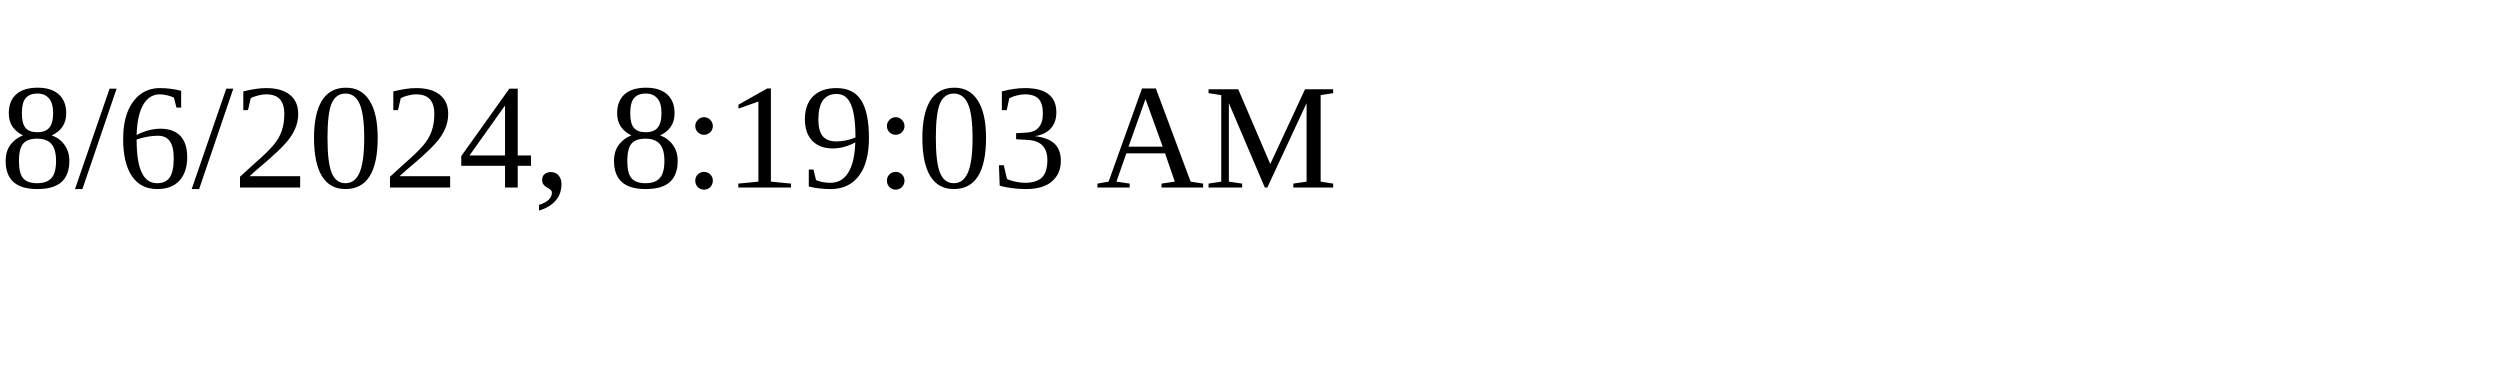
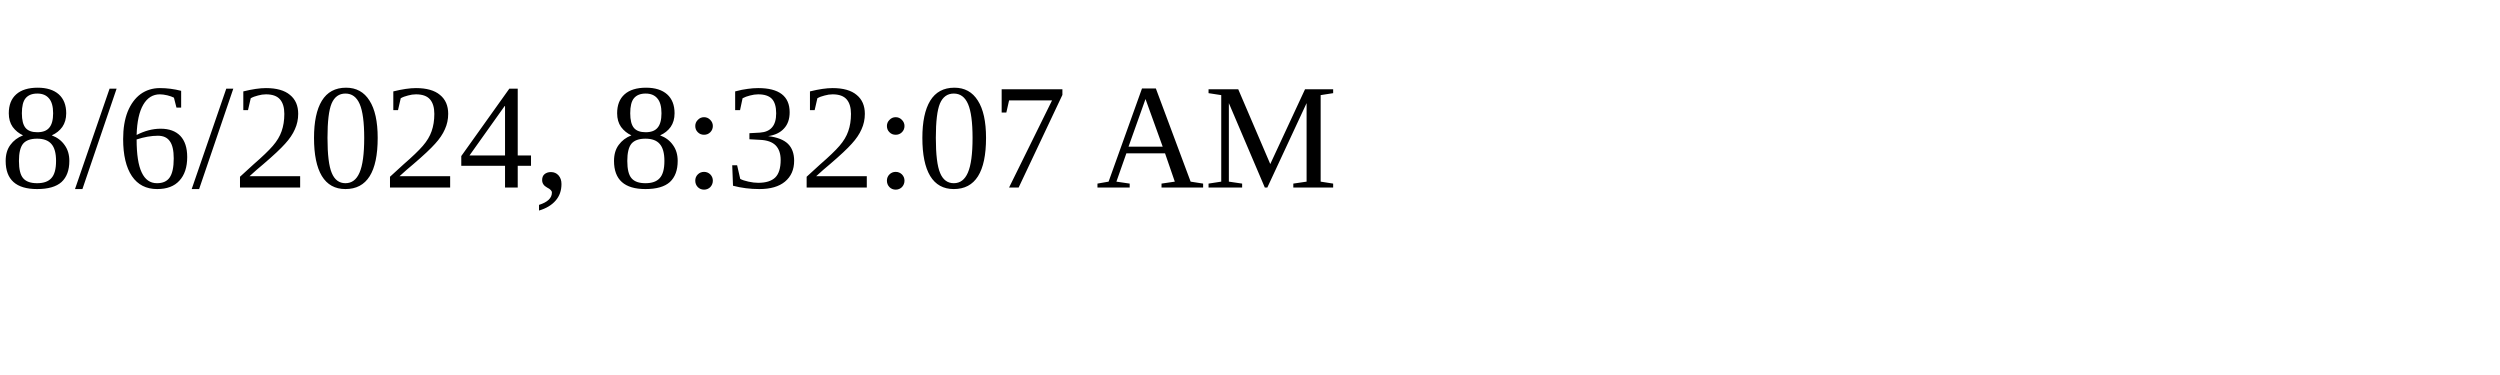
<svg xmlns="http://www.w3.org/2000/svg" height="30" width="200">
-   <text x="0" y="15">8/6/2024, 8:19:03 AM</text>
+   <text x="0" y="15">8/6/2024, 8:32:07 AM</text>
</svg>
